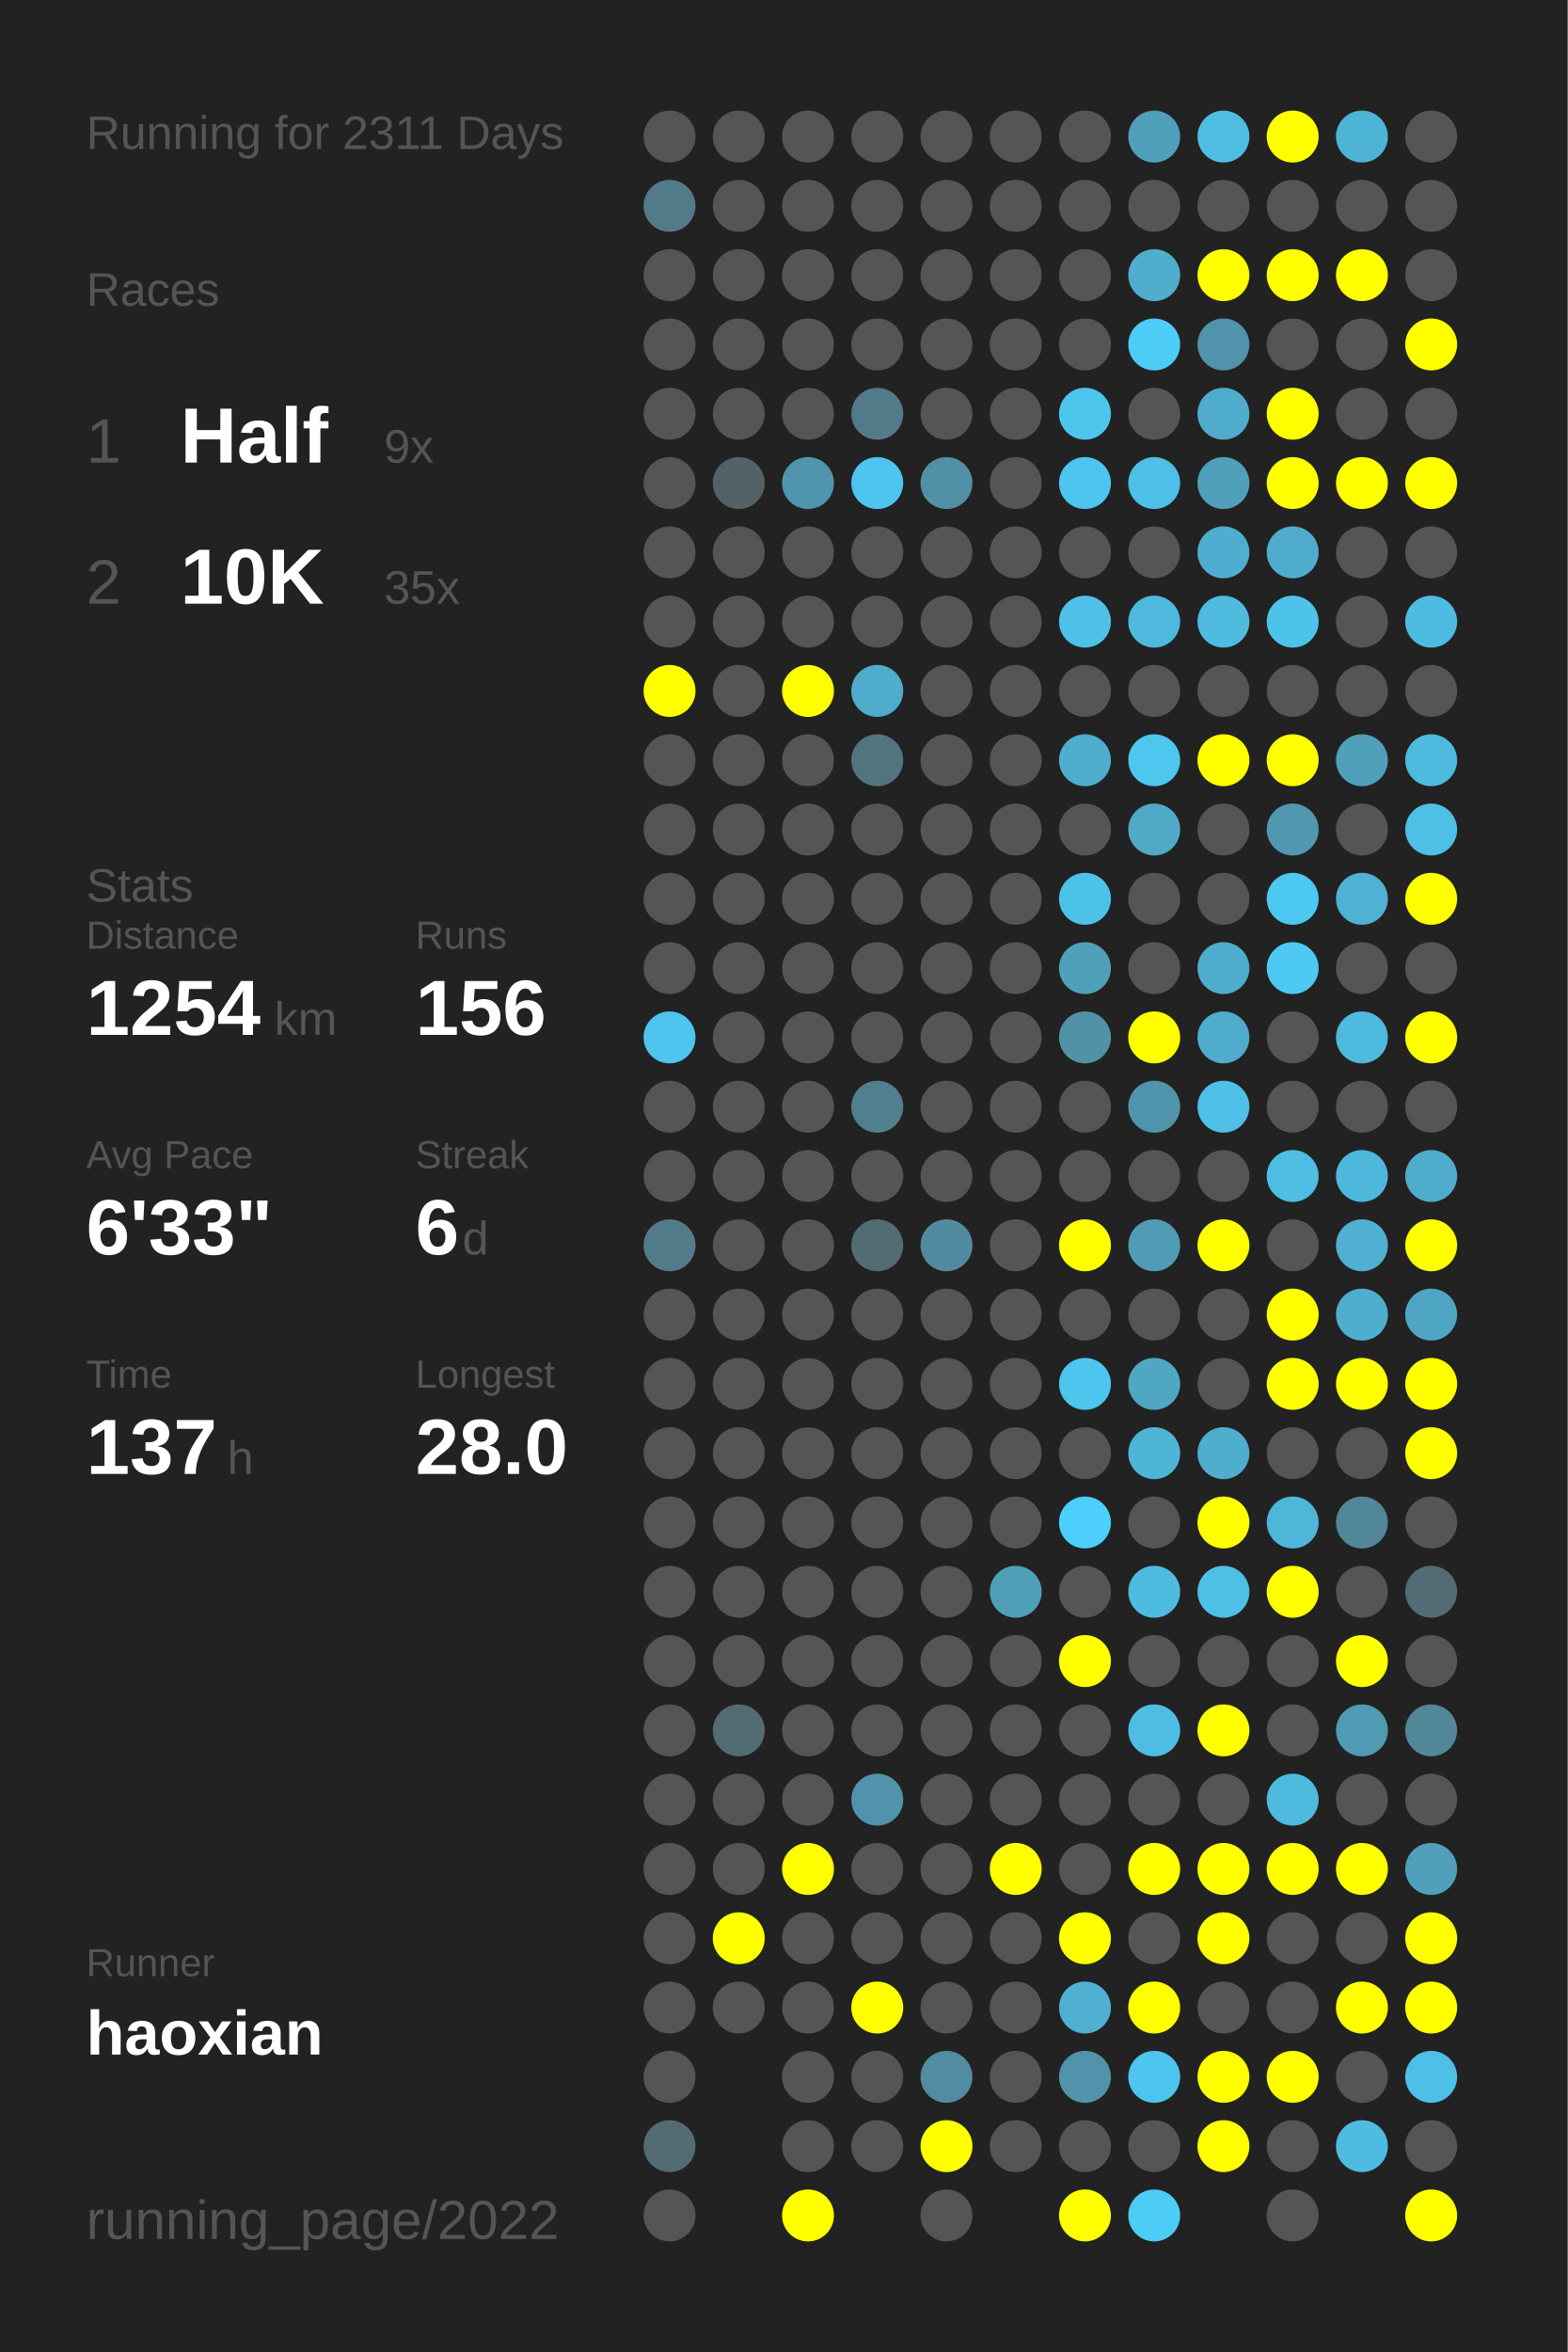
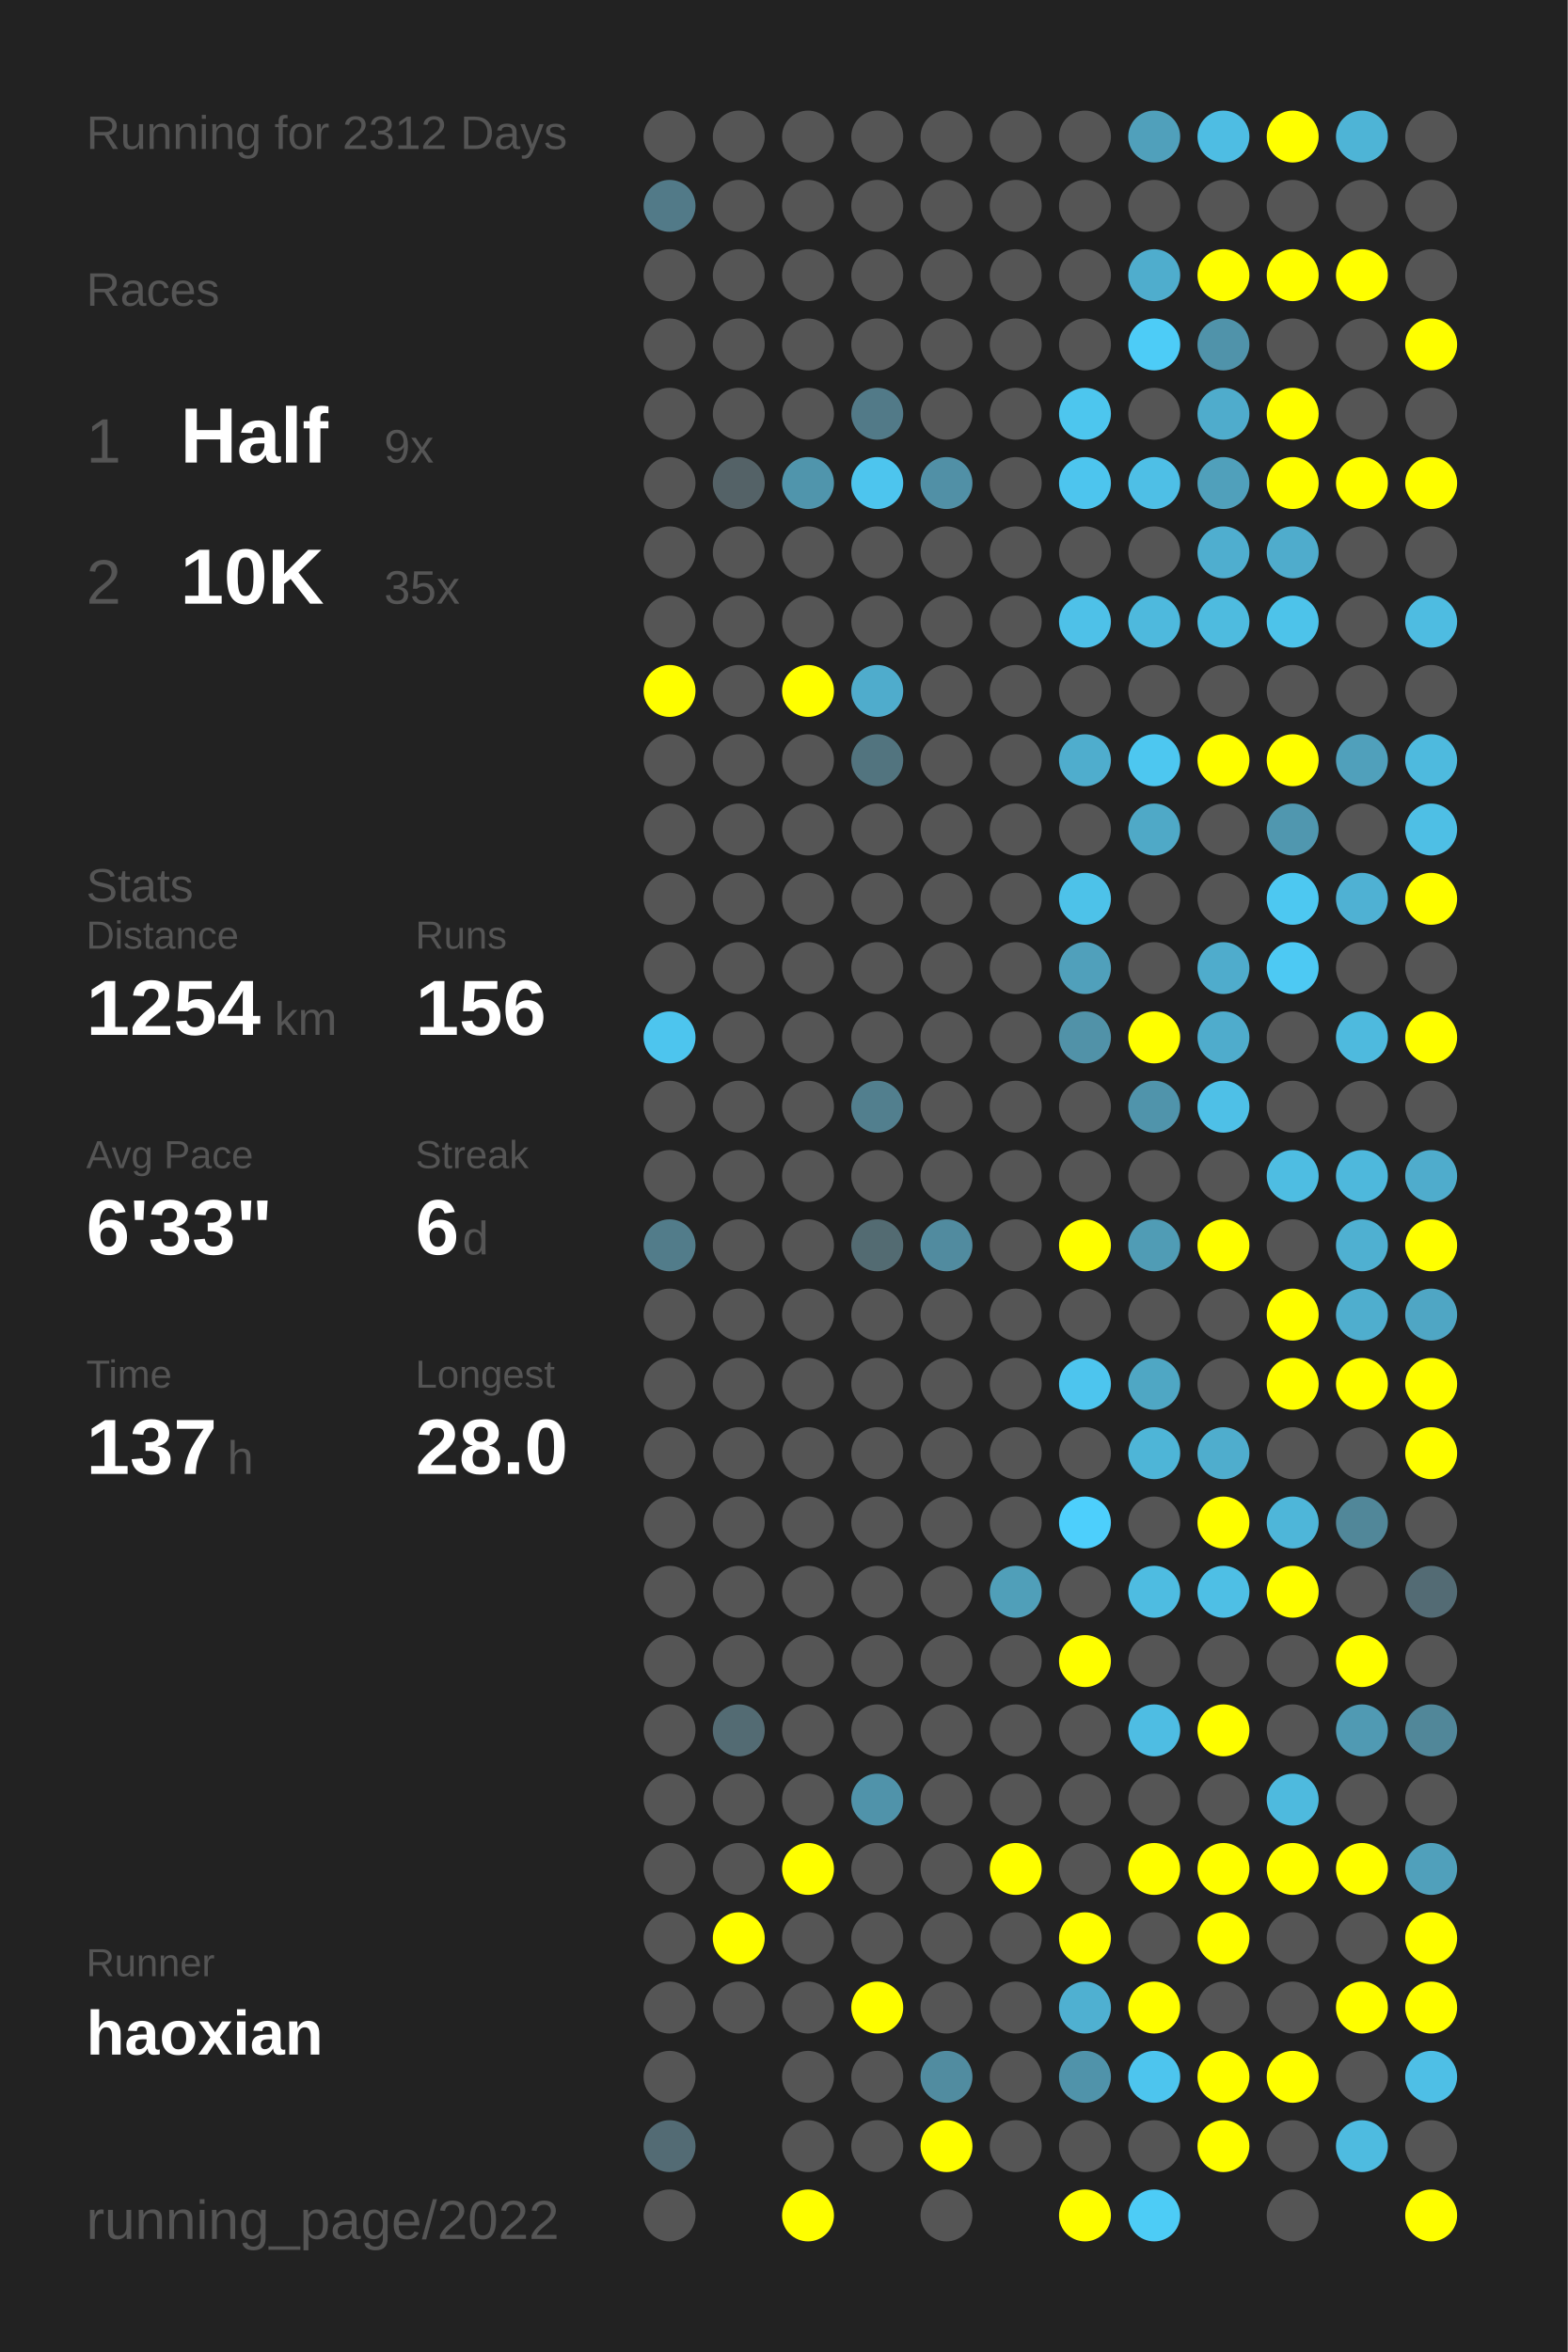
<svg xmlns="http://www.w3.org/2000/svg" baseProfile="full" height="300mm" version="1.1" viewBox="0,0,200,300" width="200mm">
  <defs />
  <rect fill="#222222" height="300" width="200" x="0" y="0" />
-   <text fill="#555555" style="font-size:6px; font-family:Arial;" x="11" y="19">Running for 2311 Days</text>
+   <text fill="#555555" style="font-size:6px; font-family:Arial;" x="11" y="19">Running for 2312 Days</text>
  <text fill="#555555" style="font-size:6px; font-family:Arial;" x="11" y="39">Races</text>
  <text fill="#555555" style="font-size:8px; font-family:Arial;" x="11" y="59">1</text>
  <text fill="#FFFFFF" style="font-size:10px; font-family:Arial; font-weight:bold;" x="23" y="59">Half</text>
  <text fill="#555555" style="font-size:6px; font-family:Arial;" x="49" y="59">9x</text>
  <text fill="#555555" style="font-size:8px; font-family:Arial;" x="11" y="77">2</text>
  <text fill="#FFFFFF" style="font-size:10px; font-family:Arial; font-weight:bold;" x="23" y="77">10K</text>
  <text fill="#555555" style="font-size:6px; font-family:Arial;" x="49" y="77">35x</text>
  <text fill="#555555" style="font-size:6px; font-family:Arial;" x="11" y="115">Stats</text>
  <text fill="#555555" style="font-size:5px; font-family:Arial;" x="11" y="121">Distance</text>
  <text fill="#FFFFFF" style="font-size:10px; font-family:Arial; font-weight:bold;" x="11" y="132">1254</text>
  <text fill="#555555" style="font-size:6px; font-family:Arial;" x="35" y="132">km</text>
  <text fill="#555555" style="font-size:5px; font-family:Arial;" x="53" y="121">Runs</text>
  <text fill="#FFFFFF" style="font-size:10px; font-family:Arial; font-weight:bold;" x="53" y="132">156</text>
  <text fill="#555555" style="font-size:5px; font-family:Arial;" x="11" y="149">Avg Pace</text>
  <text fill="#FFFFFF" style="font-size:10px; font-family:Arial; font-weight:bold;" x="11" y="160">6'33"</text>
  <text fill="#555555" style="font-size:5px; font-family:Arial;" x="53" y="149">Streak</text>
  <text fill="#FFFFFF" style="font-size:10px; font-family:Arial; font-weight:bold;" x="53" y="160">6</text>
  <text fill="#555555" style="font-size:6px; font-family:Arial;" x="59" y="160">d</text>
  <text fill="#555555" style="font-size:5px; font-family:Arial;" x="11" y="177">Time</text>
  <text fill="#FFFFFF" style="font-size:10px; font-family:Arial; font-weight:bold;" x="11" y="188">137</text>
  <text fill="#555555" style="font-size:6px; font-family:Arial;" x="29" y="188">h</text>
  <text fill="#555555" style="font-size:5px; font-family:Arial;" x="53" y="177">Longest</text>
  <text fill="#FFFFFF" style="font-size:10px; font-family:Arial; font-weight:bold;" x="53" y="188">28.0</text>
  <text fill="#555555" style="font-size:5px; font-family:Arial;" x="11" y="252.065">Runner</text>
  <text fill="#FFFFFF" style="font-size:8px; font-family:Arial; font-weight:bold;" x="11" y="262.065">haoxian</text>
  <text fill="#555555" style="font-size:7px; font-family:Arial;" x="11" y="285.581">running_page/2022</text>
  <circle cx="85.417" cy="17.419" fill="#555555" r="3.312" />
  <circle cx="85.417" cy="26.258" fill="#527a88" r="3.312" />
  <circle cx="85.417" cy="35.097" fill="#555555" r="3.312" />
  <circle cx="85.417" cy="43.935" fill="#555555" r="3.312" />
  <circle cx="85.417" cy="52.774" fill="#555555" r="3.312" />
  <circle cx="85.417" cy="61.613" fill="#555555" r="3.312" />
  <circle cx="85.417" cy="70.452" fill="#555555" r="3.312" />
  <circle cx="85.417" cy="79.29" fill="#555555" r="3.312" />
  <circle cx="85.417" cy="88.129" fill="#FFFF00" r="3.312" />
  <circle cx="85.417" cy="96.968" fill="#555555" r="3.312" />
  <circle cx="85.417" cy="105.806" fill="#555555" r="3.312" />
  <circle cx="85.417" cy="114.645" fill="#555555" r="3.312" />
  <circle cx="85.417" cy="123.484" fill="#555555" r="3.312" />
  <circle cx="85.417" cy="132.323" fill="#4dc5ee" r="3.312" />
  <circle cx="85.417" cy="141.161" fill="#555555" r="3.312" />
  <circle cx="85.417" cy="150" fill="#555555" r="3.312" />
  <circle cx="85.417" cy="158.839" fill="#527c8a" r="3.312" />
  <circle cx="85.417" cy="167.677" fill="#555555" r="3.312" />
  <circle cx="85.417" cy="176.516" fill="#555555" r="3.312" />
  <circle cx="85.417" cy="185.355" fill="#555555" r="3.312" />
  <circle cx="85.417" cy="194.194" fill="#555555" r="3.312" />
  <circle cx="85.417" cy="203.032" fill="#555555" r="3.312" />
  <circle cx="85.417" cy="211.871" fill="#555555" r="3.312" />
  <circle cx="85.417" cy="220.71" fill="#555555" r="3.312" />
  <circle cx="85.417" cy="229.548" fill="#555555" r="3.312" />
  <circle cx="85.417" cy="238.387" fill="#555555" r="3.312" />
  <circle cx="85.417" cy="247.226" fill="#555555" r="3.312" />
  <circle cx="85.417" cy="256.065" fill="#555555" r="3.312" />
  <circle cx="85.417" cy="264.903" fill="#555555" r="3.312" />
  <circle cx="85.417" cy="273.742" fill="#536b74" r="3.312" />
  <circle cx="85.417" cy="282.581" fill="#555555" r="3.312" />
  <circle cx="94.25" cy="17.419" fill="#555555" r="3.312" />
  <circle cx="94.25" cy="26.258" fill="#555555" r="3.312" />
  <circle cx="94.25" cy="35.097" fill="#555555" r="3.312" />
  <circle cx="94.25" cy="43.935" fill="#555555" r="3.312" />
  <circle cx="94.25" cy="52.774" fill="#555555" r="3.312" />
  <circle cx="94.25" cy="61.613" fill="#546267" r="3.312" />
  <circle cx="94.25" cy="70.452" fill="#555555" r="3.312" />
  <circle cx="94.25" cy="79.29" fill="#555555" r="3.312" />
  <circle cx="94.25" cy="88.129" fill="#555555" r="3.312" />
  <circle cx="94.25" cy="96.968" fill="#555555" r="3.312" />
  <circle cx="94.25" cy="105.806" fill="#555555" r="3.312" />
  <circle cx="94.25" cy="114.645" fill="#555555" r="3.312" />
  <circle cx="94.25" cy="123.484" fill="#555555" r="3.312" />
  <circle cx="94.25" cy="132.323" fill="#555555" r="3.312" />
  <circle cx="94.25" cy="141.161" fill="#555555" r="3.312" />
  <circle cx="94.25" cy="150" fill="#555555" r="3.312" />
  <circle cx="94.25" cy="158.839" fill="#555555" r="3.312" />
  <circle cx="94.25" cy="167.677" fill="#555555" r="3.312" />
  <circle cx="94.25" cy="176.516" fill="#555555" r="3.312" />
  <circle cx="94.25" cy="185.355" fill="#555555" r="3.312" />
  <circle cx="94.25" cy="194.194" fill="#555555" r="3.312" />
  <circle cx="94.25" cy="203.032" fill="#555555" r="3.312" />
  <circle cx="94.25" cy="211.871" fill="#555555" r="3.312" />
  <circle cx="94.25" cy="220.71" fill="#536b73" r="3.312" />
  <circle cx="94.25" cy="229.548" fill="#555555" r="3.312" />
  <circle cx="94.25" cy="238.387" fill="#555555" r="3.312" />
  <circle cx="94.25" cy="247.226" fill="#FFFF00" r="3.312" />
  <circle cx="94.25" cy="256.065" fill="#555555" r="3.312" />
  <circle cx="103.083" cy="17.419" fill="#555555" r="3.312" />
  <circle cx="103.083" cy="26.258" fill="#555555" r="3.312" />
  <circle cx="103.083" cy="35.097" fill="#555555" r="3.312" />
  <circle cx="103.083" cy="43.935" fill="#555555" r="3.312" />
  <circle cx="103.083" cy="52.774" fill="#555555" r="3.312" />
  <circle cx="103.083" cy="61.613" fill="#5095ac" r="3.312" />
  <circle cx="103.083" cy="70.452" fill="#555555" r="3.312" />
  <circle cx="103.083" cy="79.29" fill="#555555" r="3.312" />
  <circle cx="103.083" cy="88.129" fill="#FFFF00" r="3.312" />
  <circle cx="103.083" cy="96.968" fill="#555555" r="3.312" />
  <circle cx="103.083" cy="105.806" fill="#555555" r="3.312" />
  <circle cx="103.083" cy="114.645" fill="#555555" r="3.312" />
  <circle cx="103.083" cy="123.484" fill="#555555" r="3.312" />
  <circle cx="103.083" cy="132.323" fill="#555555" r="3.312" />
  <circle cx="103.083" cy="141.161" fill="#555555" r="3.312" />
  <circle cx="103.083" cy="150" fill="#555555" r="3.312" />
  <circle cx="103.083" cy="158.839" fill="#555555" r="3.312" />
  <circle cx="103.083" cy="167.677" fill="#555555" r="3.312" />
  <circle cx="103.083" cy="176.516" fill="#555555" r="3.312" />
  <circle cx="103.083" cy="185.355" fill="#555555" r="3.312" />
  <circle cx="103.083" cy="194.194" fill="#555555" r="3.312" />
  <circle cx="103.083" cy="203.032" fill="#555555" r="3.312" />
  <circle cx="103.083" cy="211.871" fill="#555555" r="3.312" />
  <circle cx="103.083" cy="220.71" fill="#555555" r="3.312" />
  <circle cx="103.083" cy="229.548" fill="#555555" r="3.312" />
  <circle cx="103.083" cy="238.387" fill="#FFFF00" r="3.312" />
  <circle cx="103.083" cy="247.226" fill="#555555" r="3.312" />
  <circle cx="103.083" cy="256.065" fill="#555555" r="3.312" />
  <circle cx="103.083" cy="264.903" fill="#555555" r="3.312" />
  <circle cx="103.083" cy="273.742" fill="#555555" r="3.312" />
  <circle cx="103.083" cy="282.581" fill="#FFFF00" r="3.312" />
  <circle cx="111.917" cy="17.419" fill="#555555" r="3.312" />
  <circle cx="111.917" cy="26.258" fill="#555555" r="3.312" />
  <circle cx="111.917" cy="35.097" fill="#555555" r="3.312" />
  <circle cx="111.917" cy="43.935" fill="#555555" r="3.312" />
  <circle cx="111.917" cy="52.774" fill="#527a88" r="3.312" />
  <circle cx="111.917" cy="61.613" fill="#4dc5ee" r="3.312" />
  <circle cx="111.917" cy="70.452" fill="#555555" r="3.312" />
  <circle cx="111.917" cy="79.29" fill="#555555" r="3.312" />
  <circle cx="111.917" cy="88.129" fill="#4faccc" r="3.312" />
  <circle cx="111.917" cy="96.968" fill="#52747f" r="3.312" />
  <circle cx="111.917" cy="105.806" fill="#555555" r="3.312" />
  <circle cx="111.917" cy="114.645" fill="#555555" r="3.312" />
  <circle cx="111.917" cy="123.484" fill="#555555" r="3.312" />
  <circle cx="111.917" cy="132.323" fill="#555555" r="3.312" />
  <circle cx="111.917" cy="141.161" fill="#527f8e" r="3.312" />
  <circle cx="111.917" cy="150" fill="#555555" r="3.312" />
  <circle cx="111.917" cy="158.839" fill="#536b72" r="3.312" />
  <circle cx="111.917" cy="167.677" fill="#555555" r="3.312" />
  <circle cx="111.917" cy="176.516" fill="#555555" r="3.312" />
  <circle cx="111.917" cy="185.355" fill="#555555" r="3.312" />
  <circle cx="111.917" cy="194.194" fill="#555555" r="3.312" />
  <circle cx="111.917" cy="203.032" fill="#555555" r="3.312" />
  <circle cx="111.917" cy="211.871" fill="#555555" r="3.312" />
  <circle cx="111.917" cy="220.71" fill="#555555" r="3.312" />
  <circle cx="111.917" cy="229.548" fill="#5093aa" r="3.312" />
  <circle cx="111.917" cy="238.387" fill="#555555" r="3.312" />
  <circle cx="111.917" cy="247.226" fill="#555555" r="3.312" />
  <circle cx="111.917" cy="256.065" fill="#FFFF00" r="3.312" />
  <circle cx="111.917" cy="264.903" fill="#555555" r="3.312" />
  <circle cx="111.917" cy="273.742" fill="#555555" r="3.312" />
  <circle cx="120.75" cy="17.419" fill="#555555" r="3.312" />
  <circle cx="120.75" cy="26.258" fill="#555555" r="3.312" />
  <circle cx="120.75" cy="35.097" fill="#555555" r="3.312" />
  <circle cx="120.75" cy="43.935" fill="#555555" r="3.312" />
  <circle cx="120.75" cy="52.774" fill="#555555" r="3.312" />
  <circle cx="120.75" cy="61.613" fill="#5190a6" r="3.312" />
  <circle cx="120.75" cy="70.452" fill="#555555" r="3.312" />
  <circle cx="120.75" cy="79.29" fill="#555555" r="3.312" />
  <circle cx="120.75" cy="88.129" fill="#555555" r="3.312" />
  <circle cx="120.75" cy="96.968" fill="#555555" r="3.312" />
  <circle cx="120.75" cy="105.806" fill="#555555" r="3.312" />
  <circle cx="120.75" cy="114.645" fill="#555555" r="3.312" />
  <circle cx="120.75" cy="123.484" fill="#555555" r="3.312" />
  <circle cx="120.75" cy="132.323" fill="#555555" r="3.312" />
  <circle cx="120.75" cy="141.161" fill="#555555" r="3.312" />
  <circle cx="120.75" cy="150" fill="#555555" r="3.312" />
  <circle cx="120.75" cy="158.839" fill="#518b9f" r="3.312" />
  <circle cx="120.75" cy="167.677" fill="#555555" r="3.312" />
  <circle cx="120.75" cy="176.516" fill="#555555" r="3.312" />
  <circle cx="120.75" cy="185.355" fill="#555555" r="3.312" />
  <circle cx="120.75" cy="194.194" fill="#555555" r="3.312" />
  <circle cx="120.75" cy="203.032" fill="#555555" r="3.312" />
  <circle cx="120.75" cy="211.871" fill="#555555" r="3.312" />
  <circle cx="120.75" cy="220.71" fill="#555555" r="3.312" />
  <circle cx="120.75" cy="229.548" fill="#555555" r="3.312" />
  <circle cx="120.75" cy="238.387" fill="#555555" r="3.312" />
  <circle cx="120.75" cy="247.226" fill="#555555" r="3.312" />
  <circle cx="120.75" cy="256.065" fill="#555555" r="3.312" />
  <circle cx="120.75" cy="264.903" fill="#518ca0" r="3.312" />
  <circle cx="120.75" cy="273.742" fill="#FFFF00" r="3.312" />
  <circle cx="120.75" cy="282.581" fill="#555555" r="3.312" />
  <circle cx="129.583" cy="17.419" fill="#555555" r="3.312" />
  <circle cx="129.583" cy="26.258" fill="#555555" r="3.312" />
  <circle cx="129.583" cy="35.097" fill="#555555" r="3.312" />
  <circle cx="129.583" cy="43.935" fill="#555555" r="3.312" />
  <circle cx="129.583" cy="52.774" fill="#555555" r="3.312" />
  <circle cx="129.583" cy="61.613" fill="#555555" r="3.312" />
  <circle cx="129.583" cy="70.452" fill="#555555" r="3.312" />
  <circle cx="129.583" cy="79.29" fill="#555555" r="3.312" />
  <circle cx="129.583" cy="88.129" fill="#555555" r="3.312" />
  <circle cx="129.583" cy="96.968" fill="#555555" r="3.312" />
  <circle cx="129.583" cy="105.806" fill="#555555" r="3.312" />
  <circle cx="129.583" cy="114.645" fill="#555555" r="3.312" />
  <circle cx="129.583" cy="123.484" fill="#555555" r="3.312" />
  <circle cx="129.583" cy="132.323" fill="#555555" r="3.312" />
  <circle cx="129.583" cy="141.161" fill="#555555" r="3.312" />
  <circle cx="129.583" cy="150" fill="#555555" r="3.312" />
  <circle cx="129.583" cy="158.839" fill="#555555" r="3.312" />
  <circle cx="129.583" cy="167.677" fill="#555555" r="3.312" />
  <circle cx="129.583" cy="176.516" fill="#555555" r="3.312" />
  <circle cx="129.583" cy="185.355" fill="#555555" r="3.312" />
  <circle cx="129.583" cy="194.194" fill="#555555" r="3.312" />
  <circle cx="129.583" cy="203.032" fill="#509fb9" r="3.312" />
  <circle cx="129.583" cy="211.871" fill="#555555" r="3.312" />
  <circle cx="129.583" cy="220.71" fill="#555555" r="3.312" />
  <circle cx="129.583" cy="229.548" fill="#555555" r="3.312" />
  <circle cx="129.583" cy="238.387" fill="#FFFF00" r="3.312" />
  <circle cx="129.583" cy="247.226" fill="#555555" r="3.312" />
  <circle cx="129.583" cy="256.065" fill="#555555" r="3.312" />
  <circle cx="129.583" cy="264.903" fill="#555555" r="3.312" />
  <circle cx="129.583" cy="273.742" fill="#555555" r="3.312" />
  <circle cx="138.417" cy="17.419" fill="#555555" r="3.312" />
  <circle cx="138.417" cy="26.258" fill="#555555" r="3.312" />
  <circle cx="138.417" cy="35.097" fill="#555555" r="3.312" />
  <circle cx="138.417" cy="43.935" fill="#555555" r="3.312" />
  <circle cx="138.417" cy="52.774" fill="#4dc6ee" r="3.312" />
  <circle cx="138.417" cy="61.613" fill="#4dc5ee" r="3.312" />
  <circle cx="138.417" cy="70.452" fill="#555555" r="3.312" />
  <circle cx="138.417" cy="79.29" fill="#4ec1e8" r="3.312" />
  <circle cx="138.417" cy="88.129" fill="#555555" r="3.312" />
  <circle cx="138.417" cy="96.968" fill="#4fadcd" r="3.312" />
  <circle cx="138.417" cy="105.806" fill="#555555" r="3.312" />
  <circle cx="138.417" cy="114.645" fill="#4dc2e9" r="3.312" />
  <circle cx="138.417" cy="123.484" fill="#50a0bb" r="3.312" />
  <circle cx="138.417" cy="132.323" fill="#5192a8" r="3.312" />
  <circle cx="138.417" cy="141.161" fill="#555555" r="3.312" />
  <circle cx="138.417" cy="150" fill="#555555" r="3.312" />
  <circle cx="138.417" cy="158.839" fill="#FFFF00" r="3.312" />
  <circle cx="138.417" cy="167.677" fill="#555555" r="3.312" />
  <circle cx="138.417" cy="176.516" fill="#4dc5ee" r="3.312" />
  <circle cx="138.417" cy="185.355" fill="#555555" r="3.312" />
  <circle cx="138.417" cy="194.194" fill="#4dcffc" r="3.312" />
  <circle cx="138.417" cy="203.032" fill="#555555" r="3.312" />
  <circle cx="138.417" cy="211.871" fill="#FFFF00" r="3.312" />
  <circle cx="138.417" cy="220.71" fill="#555555" r="3.312" />
  <circle cx="138.417" cy="229.548" fill="#555555" r="3.312" />
  <circle cx="138.417" cy="238.387" fill="#555555" r="3.312" />
  <circle cx="138.417" cy="247.226" fill="#FFFF00" r="3.312" />
  <circle cx="138.417" cy="256.065" fill="#4fb0d1" r="3.312" />
  <circle cx="138.417" cy="264.903" fill="#5093aa" r="3.312" />
  <circle cx="138.417" cy="273.742" fill="#555555" r="3.312" />
  <circle cx="138.417" cy="282.581" fill="#FFFF00" r="3.312" />
  <circle cx="147.25" cy="17.419" fill="#50a0bb" r="3.312" />
  <circle cx="147.25" cy="26.258" fill="#555555" r="3.312" />
  <circle cx="147.25" cy="35.097" fill="#4fadcd" r="3.312" />
  <circle cx="147.25" cy="43.935" fill="#4dccf7" r="3.312" />
  <circle cx="147.25" cy="52.774" fill="#555555" r="3.312" />
  <circle cx="147.25" cy="61.613" fill="#4ebfe6" r="3.312" />
  <circle cx="147.25" cy="70.452" fill="#555555" r="3.312" />
  <circle cx="147.25" cy="79.29" fill="#4eb9dd" r="3.312" />
  <circle cx="147.25" cy="88.129" fill="#555555" r="3.312" />
  <circle cx="147.25" cy="96.968" fill="#4dc7f0" r="3.312" />
  <circle cx="147.25" cy="105.806" fill="#4fa9c7" r="3.312" />
  <circle cx="147.25" cy="114.645" fill="#555555" r="3.312" />
  <circle cx="147.25" cy="123.484" fill="#555555" r="3.312" />
  <circle cx="147.25" cy="132.323" fill="#FFFF00" r="3.312" />
  <circle cx="147.25" cy="141.161" fill="#5094ab" r="3.312" />
  <circle cx="147.25" cy="150" fill="#555555" r="3.312" />
  <circle cx="147.25" cy="158.839" fill="#509cb5" r="3.312" />
  <circle cx="147.25" cy="167.677" fill="#555555" r="3.312" />
  <circle cx="147.25" cy="176.516" fill="#4fa7c4" r="3.312" />
  <circle cx="147.25" cy="185.355" fill="#4eb5d7" r="3.312" />
  <circle cx="147.25" cy="194.194" fill="#555555" r="3.312" />
  <circle cx="147.25" cy="203.032" fill="#4ebce1" r="3.312" />
  <circle cx="147.25" cy="211.871" fill="#555555" r="3.312" />
  <circle cx="147.25" cy="220.71" fill="#4ebde3" r="3.312" />
  <circle cx="147.25" cy="229.548" fill="#555555" r="3.312" />
  <circle cx="147.25" cy="238.387" fill="#FFFF00" r="3.312" />
  <circle cx="147.25" cy="247.226" fill="#555555" r="3.312" />
  <circle cx="147.25" cy="256.065" fill="#FFFF00" r="3.312" />
  <circle cx="147.25" cy="264.903" fill="#4dc5ee" r="3.312" />
  <circle cx="147.25" cy="273.742" fill="#555555" r="3.312" />
  <circle cx="147.25" cy="282.581" fill="#4dccf6" r="3.312" />
  <circle cx="156.083" cy="17.419" fill="#4ebde3" r="3.312" />
  <circle cx="156.083" cy="26.258" fill="#555555" r="3.312" />
  <circle cx="156.083" cy="35.097" fill="#FFFF00" r="3.312" />
  <circle cx="156.083" cy="43.935" fill="#5093aa" r="3.312" />
  <circle cx="156.083" cy="52.774" fill="#4faccc" r="3.312" />
  <circle cx="156.083" cy="61.613" fill="#50a0bb" r="3.312" />
  <circle cx="156.083" cy="70.452" fill="#4faecf" r="3.312" />
  <circle cx="156.083" cy="79.29" fill="#4ebbdf" r="3.312" />
  <circle cx="156.083" cy="88.129" fill="#555555" r="3.312" />
  <circle cx="156.083" cy="96.968" fill="#FFFF00" r="3.312" />
  <circle cx="156.083" cy="105.806" fill="#555555" r="3.312" />
  <circle cx="156.083" cy="114.645" fill="#555555" r="3.312" />
  <circle cx="156.083" cy="123.484" fill="#4faccc" r="3.312" />
  <circle cx="156.083" cy="132.323" fill="#4faccc" r="3.312" />
  <circle cx="156.083" cy="141.161" fill="#4ec0e7" r="3.312" />
  <circle cx="156.083" cy="150" fill="#555555" r="3.312" />
  <circle cx="156.083" cy="158.839" fill="#FFFF00" r="3.312" />
  <circle cx="156.083" cy="167.677" fill="#555555" r="3.312" />
  <circle cx="156.083" cy="176.516" fill="#555555" r="3.312" />
  <circle cx="156.083" cy="185.355" fill="#4fadcd" r="3.312" />
  <circle cx="156.083" cy="194.194" fill="#FFFF00" r="3.312" />
  <circle cx="156.083" cy="203.032" fill="#4ebfe5" r="3.312" />
  <circle cx="156.083" cy="211.871" fill="#555555" r="3.312" />
  <circle cx="156.083" cy="220.71" fill="#FFFF00" r="3.312" />
  <circle cx="156.083" cy="229.548" fill="#555555" r="3.312" />
  <circle cx="156.083" cy="238.387" fill="#FFFF00" r="3.312" />
  <circle cx="156.083" cy="247.226" fill="#FFFF00" r="3.312" />
  <circle cx="156.083" cy="256.065" fill="#555555" r="3.312" />
  <circle cx="156.083" cy="264.903" fill="#FFFF00" r="3.312" />
  <circle cx="156.083" cy="273.742" fill="#FFFF00" r="3.312" />
  <circle cx="164.917" cy="17.419" fill="#FFFF00" r="3.312" />
  <circle cx="164.917" cy="26.258" fill="#555555" r="3.312" />
  <circle cx="164.917" cy="35.097" fill="#FFFF00" r="3.312" />
  <circle cx="164.917" cy="43.935" fill="#555555" r="3.312" />
  <circle cx="164.917" cy="52.774" fill="#FFFF00" r="3.312" />
  <circle cx="164.917" cy="61.613" fill="#FFFF00" r="3.312" />
  <circle cx="164.917" cy="70.452" fill="#4faccc" r="3.312" />
  <circle cx="164.917" cy="79.29" fill="#4dc3ea" r="3.312" />
  <circle cx="164.917" cy="88.129" fill="#555555" r="3.312" />
  <circle cx="164.917" cy="96.968" fill="#FFFF00" r="3.312" />
  <circle cx="164.917" cy="105.806" fill="#5097af" r="3.312" />
  <circle cx="164.917" cy="114.645" fill="#4dc8f1" r="3.312" />
  <circle cx="164.917" cy="123.484" fill="#4dc9f3" r="3.312" />
  <circle cx="164.917" cy="132.323" fill="#555555" r="3.312" />
  <circle cx="164.917" cy="141.161" fill="#555555" r="3.312" />
  <circle cx="164.917" cy="150" fill="#4ebde2" r="3.312" />
  <circle cx="164.917" cy="158.839" fill="#555555" r="3.312" />
  <circle cx="164.917" cy="167.677" fill="#FFFF00" r="3.312" />
  <circle cx="164.917" cy="176.516" fill="#FFFF00" r="3.312" />
  <circle cx="164.917" cy="185.355" fill="#555555" r="3.312" />
  <circle cx="164.917" cy="194.194" fill="#4eb6d9" r="3.312" />
  <circle cx="164.917" cy="203.032" fill="#FFFF00" r="3.312" />
  <circle cx="164.917" cy="211.871" fill="#555555" r="3.312" />
  <circle cx="164.917" cy="220.71" fill="#555555" r="3.312" />
  <circle cx="164.917" cy="229.548" fill="#4ebade" r="3.312" />
  <circle cx="164.917" cy="238.387" fill="#FFFF00" r="3.312" />
  <circle cx="164.917" cy="247.226" fill="#555555" r="3.312" />
  <circle cx="164.917" cy="256.065" fill="#555555" r="3.312" />
  <circle cx="164.917" cy="264.903" fill="#FFFF00" r="3.312" />
  <circle cx="164.917" cy="273.742" fill="#555555" r="3.312" />
  <circle cx="164.917" cy="282.581" fill="#555555" r="3.312" />
  <circle cx="173.75" cy="17.419" fill="#4eb4d6" r="3.312" />
  <circle cx="173.75" cy="26.258" fill="#555555" r="3.312" />
  <circle cx="173.75" cy="35.097" fill="#FFFF00" r="3.312" />
  <circle cx="173.75" cy="43.935" fill="#555555" r="3.312" />
  <circle cx="173.75" cy="52.774" fill="#555555" r="3.312" />
  <circle cx="173.75" cy="61.613" fill="#FFFF00" r="3.312" />
  <circle cx="173.75" cy="70.452" fill="#555555" r="3.312" />
  <circle cx="173.75" cy="79.29" fill="#555555" r="3.312" />
  <circle cx="173.75" cy="88.129" fill="#555555" r="3.312" />
  <circle cx="173.75" cy="96.968" fill="#50a0bb" r="3.312" />
  <circle cx="173.75" cy="105.806" fill="#555555" r="3.312" />
  <circle cx="173.75" cy="114.645" fill="#4fb1d3" r="3.312" />
  <circle cx="173.75" cy="123.484" fill="#555555" r="3.312" />
  <circle cx="173.75" cy="132.323" fill="#4ebade" r="3.312" />
  <circle cx="173.75" cy="141.161" fill="#555555" r="3.312" />
  <circle cx="173.75" cy="150" fill="#4eb8dc" r="3.312" />
  <circle cx="173.75" cy="158.839" fill="#4fb0d1" r="3.312" />
  <circle cx="173.75" cy="167.677" fill="#4faece" r="3.312" />
  <circle cx="173.75" cy="176.516" fill="#FFFF00" r="3.312" />
  <circle cx="173.75" cy="185.355" fill="#555555" r="3.312" />
  <circle cx="173.75" cy="194.194" fill="#518799" r="3.312" />
  <circle cx="173.75" cy="203.032" fill="#555555" r="3.312" />
  <circle cx="173.75" cy="211.871" fill="#FFFF00" r="3.312" />
  <circle cx="173.75" cy="220.71" fill="#509ab3" r="3.312" />
  <circle cx="173.75" cy="229.548" fill="#555555" r="3.312" />
  <circle cx="173.75" cy="238.387" fill="#FFFF00" r="3.312" />
  <circle cx="173.75" cy="247.226" fill="#555555" r="3.312" />
  <circle cx="173.75" cy="256.065" fill="#FFFF00" r="3.312" />
  <circle cx="173.75" cy="264.903" fill="#555555" r="3.312" />
  <circle cx="173.75" cy="273.742" fill="#4ebbe0" r="3.312" />
  <circle cx="182.583" cy="17.419" fill="#555555" r="3.312" />
  <circle cx="182.583" cy="26.258" fill="#555555" r="3.312" />
  <circle cx="182.583" cy="35.097" fill="#555555" r="3.312" />
  <circle cx="182.583" cy="43.935" fill="#FFFF00" r="3.312" />
  <circle cx="182.583" cy="52.774" fill="#555555" r="3.312" />
  <circle cx="182.583" cy="61.613" fill="#FFFF00" r="3.312" />
  <circle cx="182.583" cy="70.452" fill="#555555" r="3.312" />
  <circle cx="182.583" cy="79.29" fill="#4ebce1" r="3.312" />
  <circle cx="182.583" cy="88.129" fill="#555555" r="3.312" />
  <circle cx="182.583" cy="96.968" fill="#4ebade" r="3.312" />
  <circle cx="182.583" cy="105.806" fill="#4ebfe5" r="3.312" />
  <circle cx="182.583" cy="114.645" fill="#FFFF00" r="3.312" />
  <circle cx="182.583" cy="123.484" fill="#555555" r="3.312" />
  <circle cx="182.583" cy="132.323" fill="#FFFF00" r="3.312" />
  <circle cx="182.583" cy="141.161" fill="#555555" r="3.312" />
  <circle cx="182.583" cy="150" fill="#4faccc" r="3.312" />
  <circle cx="182.583" cy="158.839" fill="#FFFF00" r="3.312" />
  <circle cx="182.583" cy="167.677" fill="#4fa6c4" r="3.312" />
  <circle cx="182.583" cy="176.516" fill="#FFFF00" r="3.312" />
  <circle cx="182.583" cy="185.355" fill="#FFFF00" r="3.312" />
  <circle cx="182.583" cy="194.194" fill="#555555" r="3.312" />
  <circle cx="182.583" cy="203.032" fill="#536b74" r="3.312" />
  <circle cx="182.583" cy="211.871" fill="#555555" r="3.312" />
  <circle cx="182.583" cy="220.71" fill="#518799" r="3.312" />
  <circle cx="182.583" cy="229.548" fill="#555555" r="3.312" />
  <circle cx="182.583" cy="238.387" fill="#50a0bb" r="3.312" />
  <circle cx="182.583" cy="247.226" fill="#FFFF00" r="3.312" />
  <circle cx="182.583" cy="256.065" fill="#FFFF00" r="3.312" />
  <circle cx="182.583" cy="264.903" fill="#4ebfe6" r="3.312" />
  <circle cx="182.583" cy="273.742" fill="#555555" r="3.312" />
  <circle cx="182.583" cy="282.581" fill="#FFFF00" r="3.312" />
</svg>
